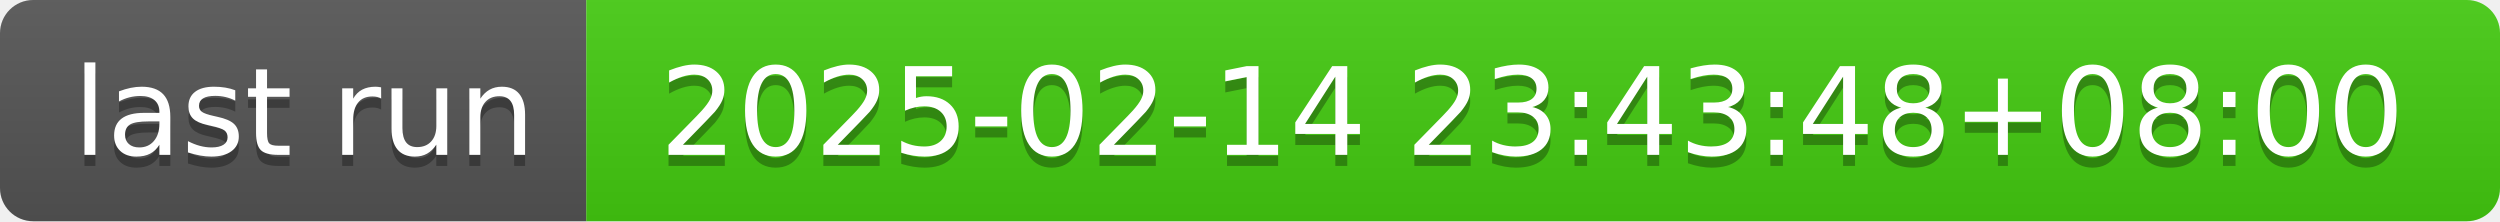
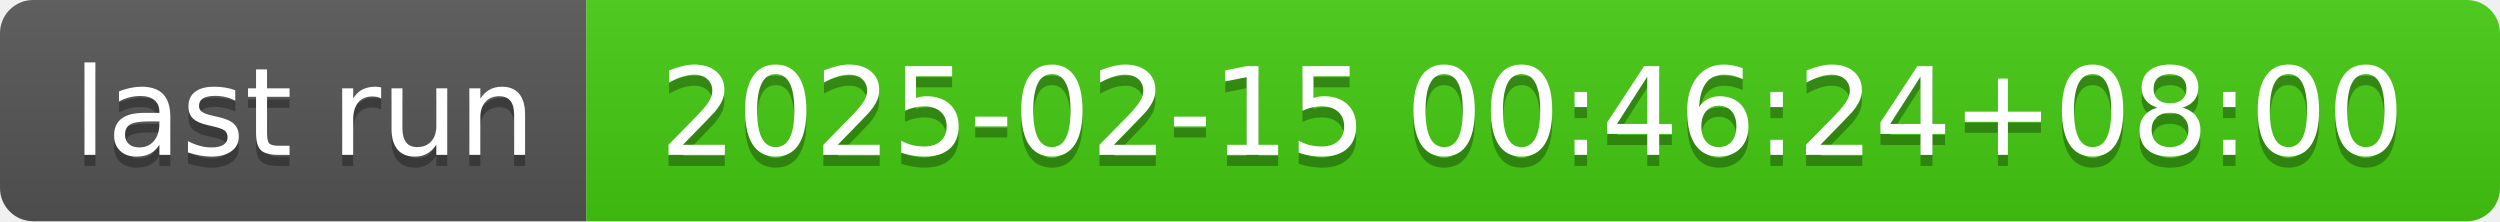
- <svg xmlns="http://www.w3.org/2000/svg" width="226" height="20" role="img" aria-label="last run: 2025-02-14 23:43:48+08:00">
+ <svg xmlns="http://www.w3.org/2000/svg" width="226" height="20" role="img" aria-label="last run: 2025-02-15 00:46:24+08:00">
  <linearGradient id="s" x2="0" y2="100%">
    <stop offset="0" stop-color="#bbb" stop-opacity=".1" />
    <stop offset="1" stop-opacity=".1" />
  </linearGradient>
  <clipPath id="r">
    <rect width="226" height="20" rx="3" fill="#fff" />
  </clipPath>
  <g clip-path="url(#r)">
    <rect width="53" height="20" fill="#555" />
    <rect x="53" width="173" height="20" fill="#4c1" />
    <rect width="226" height="20" fill="url(#s)" />
  </g>
  <g fill="#fff" text-anchor="middle" font-family="Verdana,Geneva,DejaVu Sans,sans-serif" text-rendering="geometricPrecision" font-size="110">
    <text aria-hidden="true" x="275" y="150" fill="#010101" fill-opacity=".3" transform="scale(.1)" textLength="430">last run</text>
    <text x="275" y="140" transform="scale(.1)" fill="#fff" textLength="430">last run</text>
-     <text aria-hidden="true" x="1385" y="150" fill="#010101" fill-opacity=".3" transform="scale(.1)" textLength="1630">2025-02-14 23:43:48+08:00</text>
-     <text x="1385" y="140" transform="scale(.1)" fill="#fff" textLength="1630">2025-02-14 23:43:48+08:00</text>
+     <text aria-hidden="true" x="1385" y="150" fill="#010101" fill-opacity=".3" transform="scale(.1)" textLength="1630">2025-02-15 00:46:24+08:00</text>
+     <text x="1385" y="140" transform="scale(.1)" fill="#fff" textLength="1630">2025-02-15 00:46:24+08:00</text>
  </g>
</svg>
